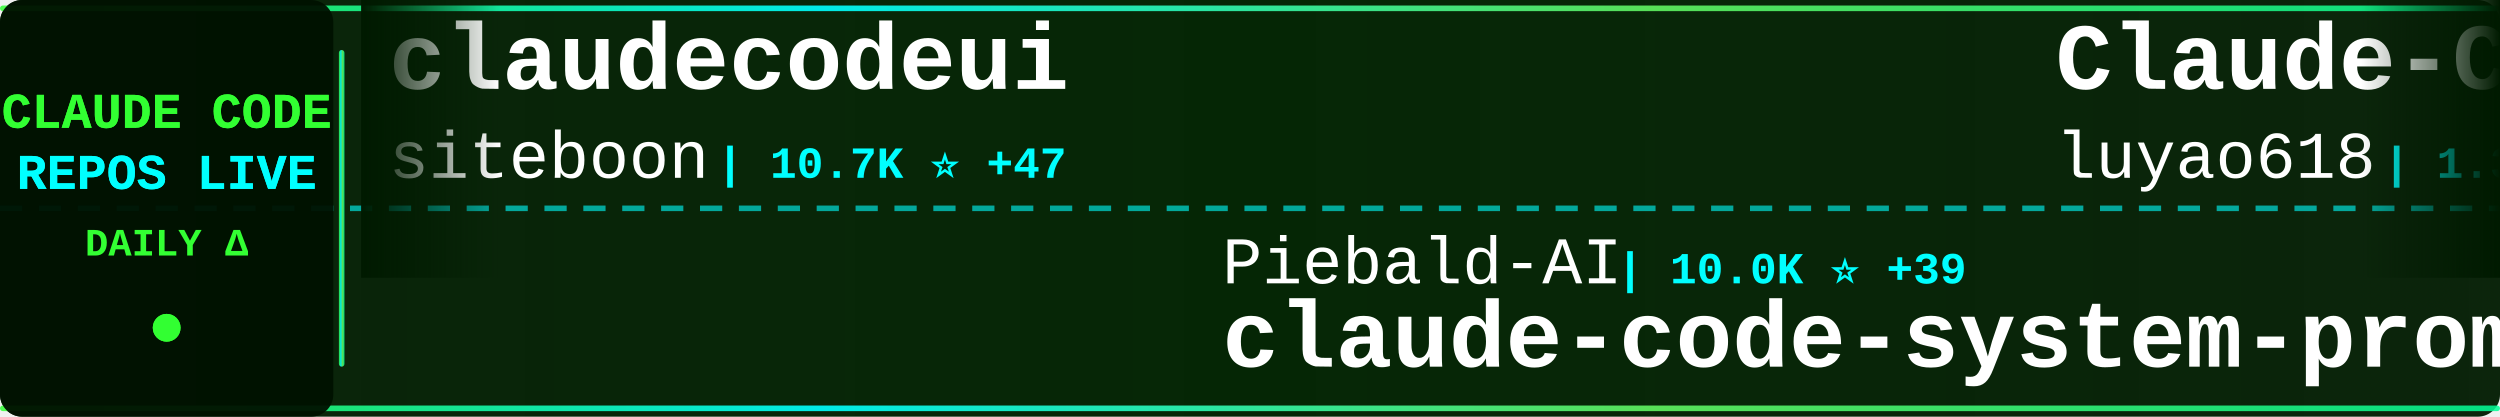
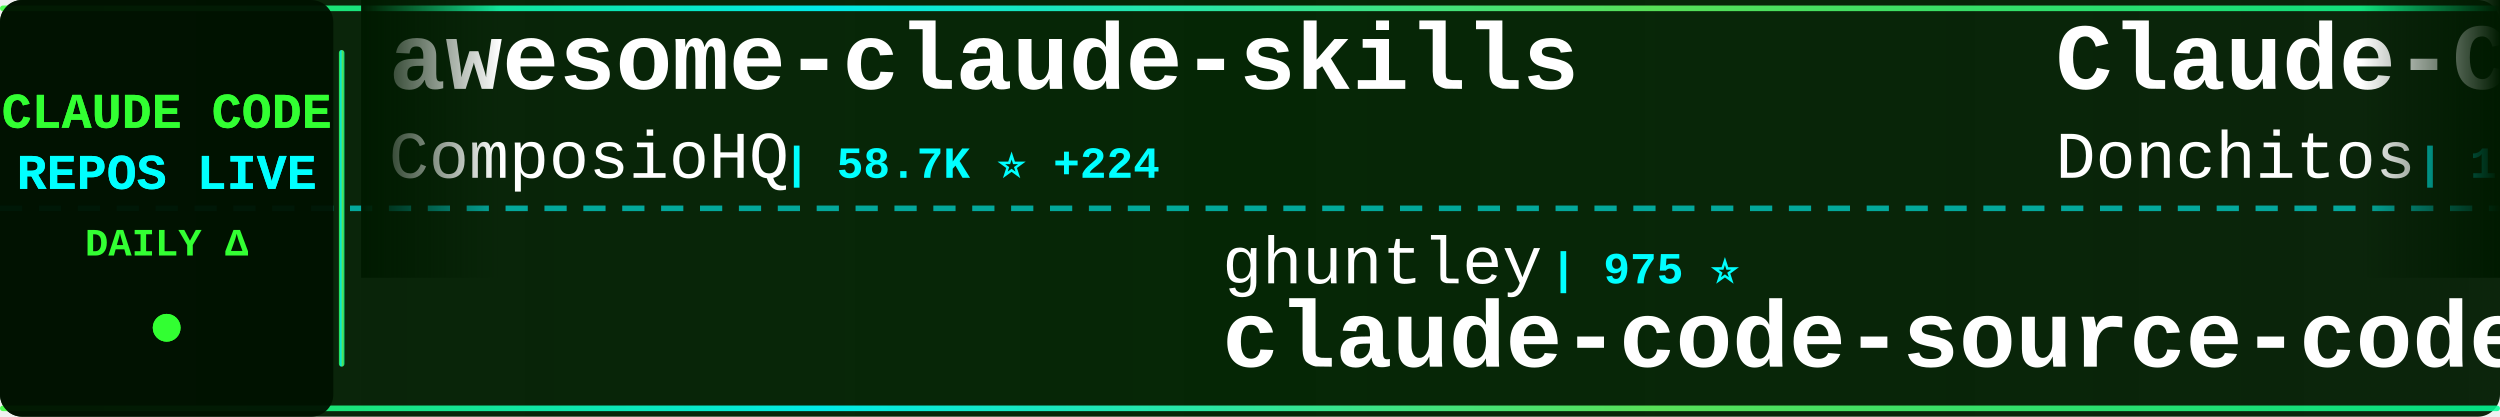
<svg xmlns="http://www.w3.org/2000/svg" width="900" height="150">
  <defs>
    <linearGradient id="tickerBg" x1="0%" y1="0%" x2="100%" y2="0%">
      <stop offset="0%" style="stop-color:#001a00;stop-opacity:0.95" />
      <stop offset="50%" style="stop-color:#002200;stop-opacity:0.98" />
      <stop offset="100%" style="stop-color:#001a00;stop-opacity:0.95" />
    </linearGradient>
    <linearGradient id="borderGrad" x1="0%" y1="0%" x2="100%" y2="0%">
      <stop offset="0%" style="stop-color:#33ff33;stop-opacity:0.85">
        <animate attributeName="stop-opacity" values="0.85;1;0.85" dur="2s" repeatCount="indefinite" />
      </stop>
      <stop offset="33%" style="stop-color:#00ffff;stop-opacity:0.9">
        <animate attributeName="stop-opacity" values="0.9;1;0.9" dur="2.2s" repeatCount="indefinite" />
      </stop>
      <stop offset="66%" style="stop-color:#66ff66;stop-opacity:0.85">
        <animate attributeName="stop-opacity" values="0.85;1;0.85" dur="1.8s" repeatCount="indefinite" />
      </stop>
      <stop offset="100%" style="stop-color:#00ff99;stop-opacity:0.85">
        <animate attributeName="stop-opacity" values="0.85;1;0.85" dur="2s" repeatCount="indefinite" />
      </stop>
    </linearGradient>
    <filter id="textGlow">
      <feGaussianBlur stdDeviation="0.1" result="coloredBlur" />
      <feMerge>
        <feMergeNode in="coloredBlur" />
        <feMergeNode in="SourceGraphic" />
      </feMerge>
    </filter>
    <filter id="metricGlow">
      <feGaussianBlur stdDeviation="0.2" result="coloredBlur" />
      <feMerge>
        <feMergeNode in="coloredBlur" />
        <feMergeNode in="SourceGraphic" />
      </feMerge>
    </filter>
    <linearGradient id="leftFade" x1="0%" y1="0%" x2="100%" y2="0%">
      <stop offset="0%" style="stop-color:#001a00;stop-opacity:1" />
      <stop offset="100%" style="stop-color:#001a00;stop-opacity:0" />
    </linearGradient>
    <linearGradient id="rightFade" x1="0%" y1="0%" x2="100%" y2="0%">
      <stop offset="0%" style="stop-color:#001a00;stop-opacity:0" />
      <stop offset="100%" style="stop-color:#001a00;stop-opacity:1" />
    </linearGradient>
  </defs>
  <rect width="900" height="150" fill="url(#tickerBg)" rx="8" />
  <rect x="0" y="2" width="900" height="2" fill="url(#borderGrad)" rx="1" />
  <rect x="0" y="146" width="900" height="2" fill="url(#borderGrad)" rx="1" />
  <line x1="0" y1="75" x2="900" y2="75" stroke="#00ffff" stroke-width="2" stroke-dasharray="8 6" opacity="0.6" />
  <rect x="0" y="0" width="120" height="150" fill="#001100" opacity="0.95" rx="8" />
  <text x="60" y="46" font-family="'Courier New', monospace" font-size="18" font-weight="bold" fill="#33ff33" text-anchor="middle" filter="url(#textGlow)">
    CLAUDE CODE
  </text>
  <text x="60" y="68" font-family="'Courier New', monospace" font-size="18" font-weight="bold" fill="#00ffff" text-anchor="middle" filter="url(#textGlow)">
    REPOS LIVE
  </text>
  <text x="60" y="92" font-family="'Courier New', monospace" font-size="14" font-weight="bold" fill="#33ff33" text-anchor="middle">
    DAILY Δ
  </text>
  <circle cx="60" cy="118" r="5" fill="#33ff33" filter="url(#metricGlow)">
    <animate attributeName="r" values="4;6;4" dur="1.5s" repeatCount="indefinite" />
    <animate attributeName="opacity" values="0.6;1;0.6" dur="1.5s" repeatCount="indefinite" />
  </circle>
  <rect x="122" y="18" width="2" height="114" fill="url(#borderGrad)" rx="1" />
  <clipPath id="tickerClip">
    <rect x="130" y="0" width="770" height="150" />
  </clipPath>
  <g clip-path="url(#tickerClip)">
    <g id="tickerItems">
      <animateTransform attributeName="transform" attributeType="XML" type="translate" from="0 0" to="-3000 0" dur="54s" repeatCount="indefinite" />
      <g transform="translate(0, 0)">
-         <text x="140" y="32" font-family="'Courier New', monospace" font-size="34" font-weight="bold" fill="#ffffff">claudecodeui</text>
-         <text x="140" y="64" font-family="'Courier New', monospace" font-size="24" font-weight="normal" fill="#ffffff" opacity="1.0">siteboon</text>
-         <text x="258" y="64" font-family="'Courier New', monospace" font-size="16" font-weight="bold" fill="#00ffff"> | 10.7K ⭐ +47</text>
+         <text x="140" y="32" font-family="'Courier New', monospace" font-size="34" font-weight="bold" fill="#ffffff">awesome-claude-skills</text>
+         <text x="140" y="64" font-family="'Courier New', monospace" font-size="24" font-weight="normal" fill="#ffffff" opacity="1.0">ComposioHQ</text>
+         <text x="282" y="64" font-family="'Courier New', monospace" font-size="16" font-weight="bold" fill="#00ffff"> | 58.7K ⭐ +224</text>
      </g>
      <g transform="translate(300, 0)">
-         <text x="140" y="102" font-family="'Courier New', monospace" font-size="24" font-weight="normal" fill="#ffffff" opacity="1.0">Piebald-AI</text>
-         <text x="282" y="102" font-family="'Courier New', monospace" font-size="16" font-weight="bold" fill="#00ffff"> | 10.0K ⭐ +39</text>
-         <text x="140" y="132" font-family="'Courier New', monospace" font-size="34" font-weight="bold" fill="#ffffff">claude-code-system-promp...</text>
+         <text x="140" y="102" font-family="'Courier New', monospace" font-size="24" font-weight="normal" fill="#ffffff" opacity="1.0">ghuntley</text>
+         <text x="258" y="102" font-family="'Courier New', monospace" font-size="16" font-weight="bold" fill="#00ffff"> | 975 ⭐</text>
+         <text x="140" y="132" font-family="'Courier New', monospace" font-size="34" font-weight="bold" fill="#ffffff">claude-code-source-code-...</text>
      </g>
      <g transform="translate(600, 0)">
-         <text x="140" y="32" font-family="'Courier New', monospace" font-size="34" font-weight="bold" fill="#ffffff">Claude-Code-Source-Study</text>
-         <text x="140" y="64" font-family="'Courier New', monospace" font-size="24" font-weight="normal" fill="#ffffff" opacity="1.0">luyao618</text>
-         <text x="258" y="64" font-family="'Courier New', monospace" font-size="16" font-weight="bold" fill="#00ffff"> | 1.3K ⭐ +12</text>
+         <text x="140" y="32" font-family="'Courier New', monospace" font-size="34" font-weight="bold" fill="#ffffff">Claude-Code-Game-Studios</text>
+         <text x="140" y="64" font-family="'Courier New', monospace" font-size="24" font-weight="normal" fill="#ffffff" opacity="1.0">Donchitos</text>
+         <text x="270" y="64" font-family="'Courier New', monospace" font-size="16" font-weight="bold" fill="#00ffff"> | 17.7K ⭐ +198</text>
      </g>
      <g transform="translate(900, 0)">
-         <text x="140" y="102" font-family="'Courier New', monospace" font-size="24" font-weight="normal" fill="#ffffff" opacity="1.0">Alishahryar1</text>
-         <text x="306" y="102" font-family="'Courier New', monospace" font-size="16" font-weight="bold" fill="#00ffff"> | 22.5K ⭐ +384</text>
-         <text x="140" y="132" font-family="'Courier New', monospace" font-size="34" font-weight="bold" fill="#ffffff">free-claude-code</text>
+         <text x="140" y="102" font-family="'Courier New', monospace" font-size="24" font-weight="normal" fill="#ffffff" opacity="1.0">FlorianBruniaux</text>
+         <text x="342" y="102" font-family="'Courier New', monospace" font-size="16" font-weight="bold" fill="#00ffff"> | 4.2K ⭐ +29</text>
+         <text x="140" y="132" font-family="'Courier New', monospace" font-size="34" font-weight="bold" fill="#ffffff">claude-code-ultimate-gui...</text>
      </g>
      <g transform="translate(1200, 0)">
-         <text x="140" y="32" font-family="'Courier New', monospace" font-size="34" font-weight="bold" fill="#ffffff">claude-code-rev</text>
-         <text x="140" y="64" font-family="'Courier New', monospace" font-size="24" font-weight="normal" fill="#ffffff" opacity="1.0">oboard</text>
-         <text x="234" y="64" font-family="'Courier New', monospace" font-size="16" font-weight="bold" fill="#00ffff"> | 3.1K ⭐ +7</text>
+         <text x="140" y="32" font-family="'Courier New', monospace" font-size="34" font-weight="bold" fill="#ffffff">claude-code-source</text>
+         <text x="140" y="64" font-family="'Courier New', monospace" font-size="24" font-weight="normal" fill="#ffffff" opacity="1.0">JrCx7scC</text>
+         <text x="258" y="64" font-family="'Courier New', monospace" font-size="16" font-weight="bold" fill="#00ffff"> | 366 ⭐</text>
      </g>
      <g transform="translate(1500, 0)">
-         <text x="140" y="102" font-family="'Courier New', monospace" font-size="24" font-weight="normal" fill="#ffffff" opacity="1.0">kodu-ai</text>
-         <text x="246" y="102" font-family="'Courier New', monospace" font-size="16" font-weight="bold" fill="#00ffff"> | 5.3K ⭐ +2</text>
-         <text x="140" y="132" font-family="'Courier New', monospace" font-size="34" font-weight="bold" fill="#ffffff">claude-coder</text>
+         <text x="140" y="102" font-family="'Courier New', monospace" font-size="24" font-weight="normal" fill="#ffffff" opacity="1.0">ponponon</text>
+         <text x="258" y="102" font-family="'Courier New', monospace" font-size="16" font-weight="bold" fill="#00ffff"> | 2.2K ⭐ +3</text>
+         <text x="140" y="132" font-family="'Courier New', monospace" font-size="34" font-weight="bold" fill="#ffffff">claude_code_src</text>
      </g>
      <g transform="translate(1800, 0)">
-         <text x="140" y="32" font-family="'Courier New', monospace" font-size="34" font-weight="bold" fill="#ffffff">claude-code-cli</text>
-         <text x="140" y="64" font-family="'Courier New', monospace" font-size="24" font-weight="normal" fill="#ffffff" opacity="1.0">huangserva</text>
-         <text x="282" y="64" font-family="'Courier New', monospace" font-size="16" font-weight="bold" fill="#00ffff"> | 575 ⭐ +2</text>
+         <text x="140" y="32" font-family="'Courier New', monospace" font-size="34" font-weight="bold" fill="#ffffff">Claude-code</text>
+         <text x="140" y="64" font-family="'Courier New', monospace" font-size="24" font-weight="normal" fill="#ffffff" opacity="1.0">zstmfhy</text>
+         <text x="246" y="64" font-family="'Courier New', monospace" font-size="16" font-weight="bold" fill="#00ffff"> | 190 ⭐</text>
      </g>
      <g transform="translate(2100, 0)">
-         <text x="140" y="102" font-family="'Courier New', monospace" font-size="24" font-weight="normal" fill="#ffffff" opacity="1.0">sugyan</text>
-         <text x="234" y="102" font-family="'Courier New', monospace" font-size="16" font-weight="bold" fill="#00ffff"> | 1.1K ⭐ +3</text>
-         <text x="140" y="132" font-family="'Courier New', monospace" font-size="34" font-weight="bold" fill="#ffffff">claude-code-webui</text>
+         <text x="140" y="102" font-family="'Courier New', monospace" font-size="24" font-weight="normal" fill="#ffffff" opacity="1.0">forrestchang</text>
+         <text x="306" y="102" font-family="'Courier New', monospace" font-size="16" font-weight="bold" fill="#00ffff"> | 119.7K ⭐ +2.1K</text>
+         <text x="140" y="132" font-family="'Courier New', monospace" font-size="34" font-weight="bold" fill="#ffffff">andrej-karpathy-skills</text>
      </g>
      <g transform="translate(2400, 0)">
-         <text x="140" y="32" font-family="'Courier New', monospace" font-size="34" font-weight="bold" fill="#ffffff">ralph</text>
-         <text x="140" y="64" font-family="'Courier New', monospace" font-size="24" font-weight="normal" fill="#ffffff" opacity="1.0">snarktank</text>
-         <text x="270" y="64" font-family="'Courier New', monospace" font-size="16" font-weight="bold" fill="#00ffff"> | 18.7K ⭐ +70</text>
+         <text x="140" y="32" font-family="'Courier New', monospace" font-size="34" font-weight="bold" fill="#ffffff">claude-code-tips</text>
+         <text x="140" y="64" font-family="'Courier New', monospace" font-size="24" font-weight="normal" fill="#ffffff" opacity="1.0">ykdojo</text>
+         <text x="234" y="64" font-family="'Courier New', monospace" font-size="16" font-weight="bold" fill="#00ffff"> | 8.2K ⭐ +17</text>
      </g>
      <g transform="translate(2700, 0)">
-         <text x="140" y="102" font-family="'Courier New', monospace" font-size="24" font-weight="normal" fill="#ffffff" opacity="1.0">LING71671</text>
-         <text x="270" y="102" font-family="'Courier New', monospace" font-size="16" font-weight="bold" fill="#00ffff"> | 813 ⭐ +3</text>
-         <text x="140" y="132" font-family="'Courier New', monospace" font-size="34" font-weight="bold" fill="#ffffff">Open-ClaudeCode</text>
+         <text x="140" y="102" font-family="'Courier New', monospace" font-size="24" font-weight="normal" fill="#ffffff" opacity="1.0">guanshan</text>
+         <text x="258" y="102" font-family="'Courier New', monospace" font-size="16" font-weight="bold" fill="#00ffff"> | 58 ⭐ +1</text>
+         <text x="140" y="132" font-family="'Courier New', monospace" font-size="34" font-weight="bold" fill="#ffffff">ClaudeCode</text>
      </g>
      <g transform="translate(3000, 0)">
-         <text x="140" y="32" font-family="'Courier New', monospace" font-size="34" font-weight="bold" fill="#ffffff">claudecodeui</text>
-         <text x="140" y="64" font-family="'Courier New', monospace" font-size="24" font-weight="normal" fill="#ffffff" opacity="1.0">siteboon</text>
-         <text x="258" y="64" font-family="'Courier New', monospace" font-size="16" font-weight="bold" fill="#00ffff"> | 10.7K ⭐ +47</text>
+         <text x="140" y="32" font-family="'Courier New', monospace" font-size="34" font-weight="bold" fill="#ffffff">awesome-claude-skills</text>
+         <text x="140" y="64" font-family="'Courier New', monospace" font-size="24" font-weight="normal" fill="#ffffff" opacity="1.0">ComposioHQ</text>
+         <text x="282" y="64" font-family="'Courier New', monospace" font-size="16" font-weight="bold" fill="#00ffff"> | 58.7K ⭐ +224</text>
      </g>
      <g transform="translate(3300, 0)">
-         <text x="140" y="102" font-family="'Courier New', monospace" font-size="24" font-weight="normal" fill="#ffffff" opacity="1.0">Piebald-AI</text>
-         <text x="282" y="102" font-family="'Courier New', monospace" font-size="16" font-weight="bold" fill="#00ffff"> | 10.0K ⭐ +39</text>
-         <text x="140" y="132" font-family="'Courier New', monospace" font-size="34" font-weight="bold" fill="#ffffff">claude-code-system-promp...</text>
+         <text x="140" y="102" font-family="'Courier New', monospace" font-size="24" font-weight="normal" fill="#ffffff" opacity="1.0">ghuntley</text>
+         <text x="258" y="102" font-family="'Courier New', monospace" font-size="16" font-weight="bold" fill="#00ffff"> | 975 ⭐</text>
+         <text x="140" y="132" font-family="'Courier New', monospace" font-size="34" font-weight="bold" fill="#ffffff">claude-code-source-code-...</text>
      </g>
      <g transform="translate(3600, 0)">
-         <text x="140" y="32" font-family="'Courier New', monospace" font-size="34" font-weight="bold" fill="#ffffff">Claude-Code-Source-Study</text>
-         <text x="140" y="64" font-family="'Courier New', monospace" font-size="24" font-weight="normal" fill="#ffffff" opacity="1.0">luyao618</text>
-         <text x="258" y="64" font-family="'Courier New', monospace" font-size="16" font-weight="bold" fill="#00ffff"> | 1.3K ⭐ +12</text>
+         <text x="140" y="32" font-family="'Courier New', monospace" font-size="34" font-weight="bold" fill="#ffffff">Claude-Code-Game-Studios</text>
+         <text x="140" y="64" font-family="'Courier New', monospace" font-size="24" font-weight="normal" fill="#ffffff" opacity="1.0">Donchitos</text>
+         <text x="270" y="64" font-family="'Courier New', monospace" font-size="16" font-weight="bold" fill="#00ffff"> | 17.7K ⭐ +198</text>
      </g>
      <g transform="translate(3900, 0)">
-         <text x="140" y="102" font-family="'Courier New', monospace" font-size="24" font-weight="normal" fill="#ffffff" opacity="1.0">Alishahryar1</text>
-         <text x="306" y="102" font-family="'Courier New', monospace" font-size="16" font-weight="bold" fill="#00ffff"> | 22.5K ⭐ +384</text>
-         <text x="140" y="132" font-family="'Courier New', monospace" font-size="34" font-weight="bold" fill="#ffffff">free-claude-code</text>
+         <text x="140" y="102" font-family="'Courier New', monospace" font-size="24" font-weight="normal" fill="#ffffff" opacity="1.0">FlorianBruniaux</text>
+         <text x="342" y="102" font-family="'Courier New', monospace" font-size="16" font-weight="bold" fill="#00ffff"> | 4.2K ⭐ +29</text>
+         <text x="140" y="132" font-family="'Courier New', monospace" font-size="34" font-weight="bold" fill="#ffffff">claude-code-ultimate-gui...</text>
      </g>
    </g>
  </g>
  <rect x="130" y="0" width="50" height="100" fill="url(#leftFade)" />
  <rect x="850" y="0" width="50" height="100" fill="url(#rightFade)" />
</svg>
